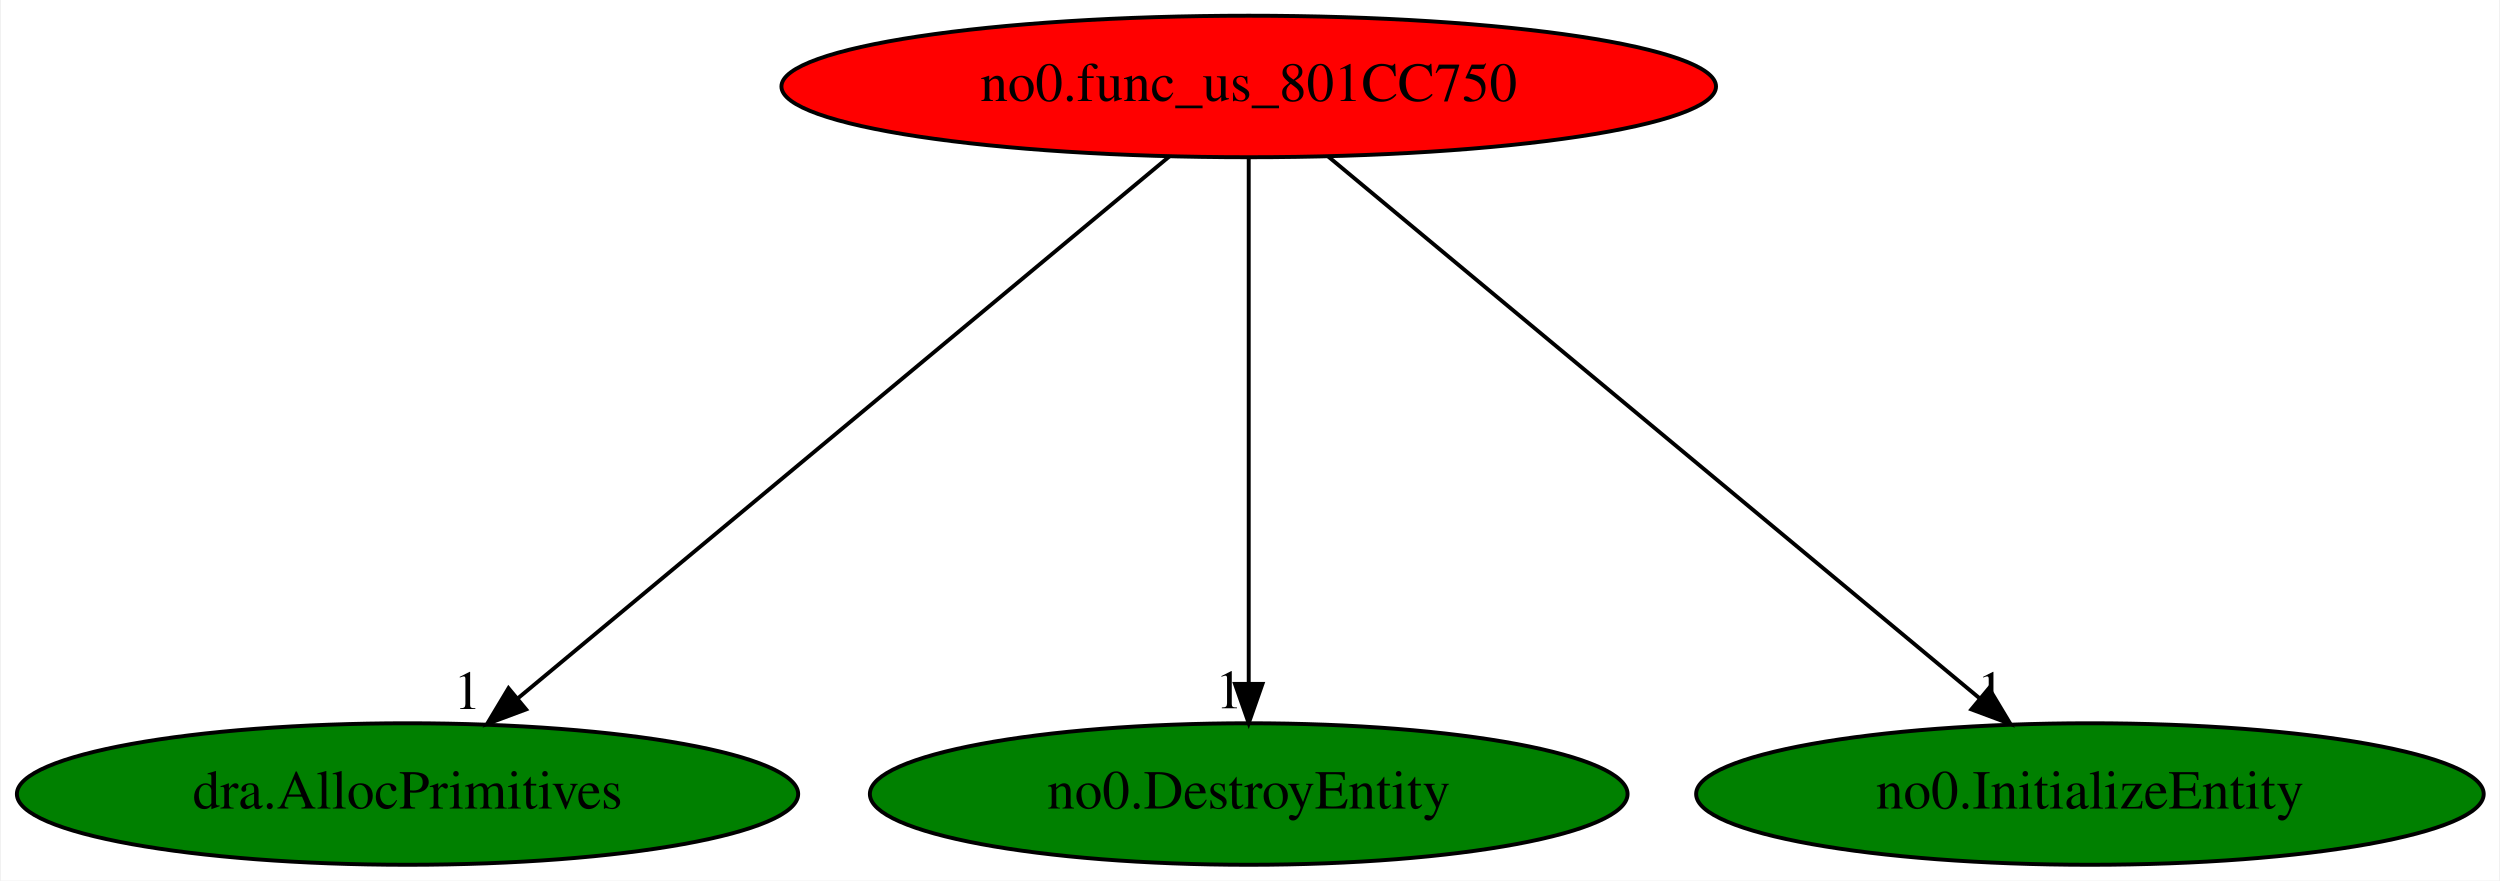
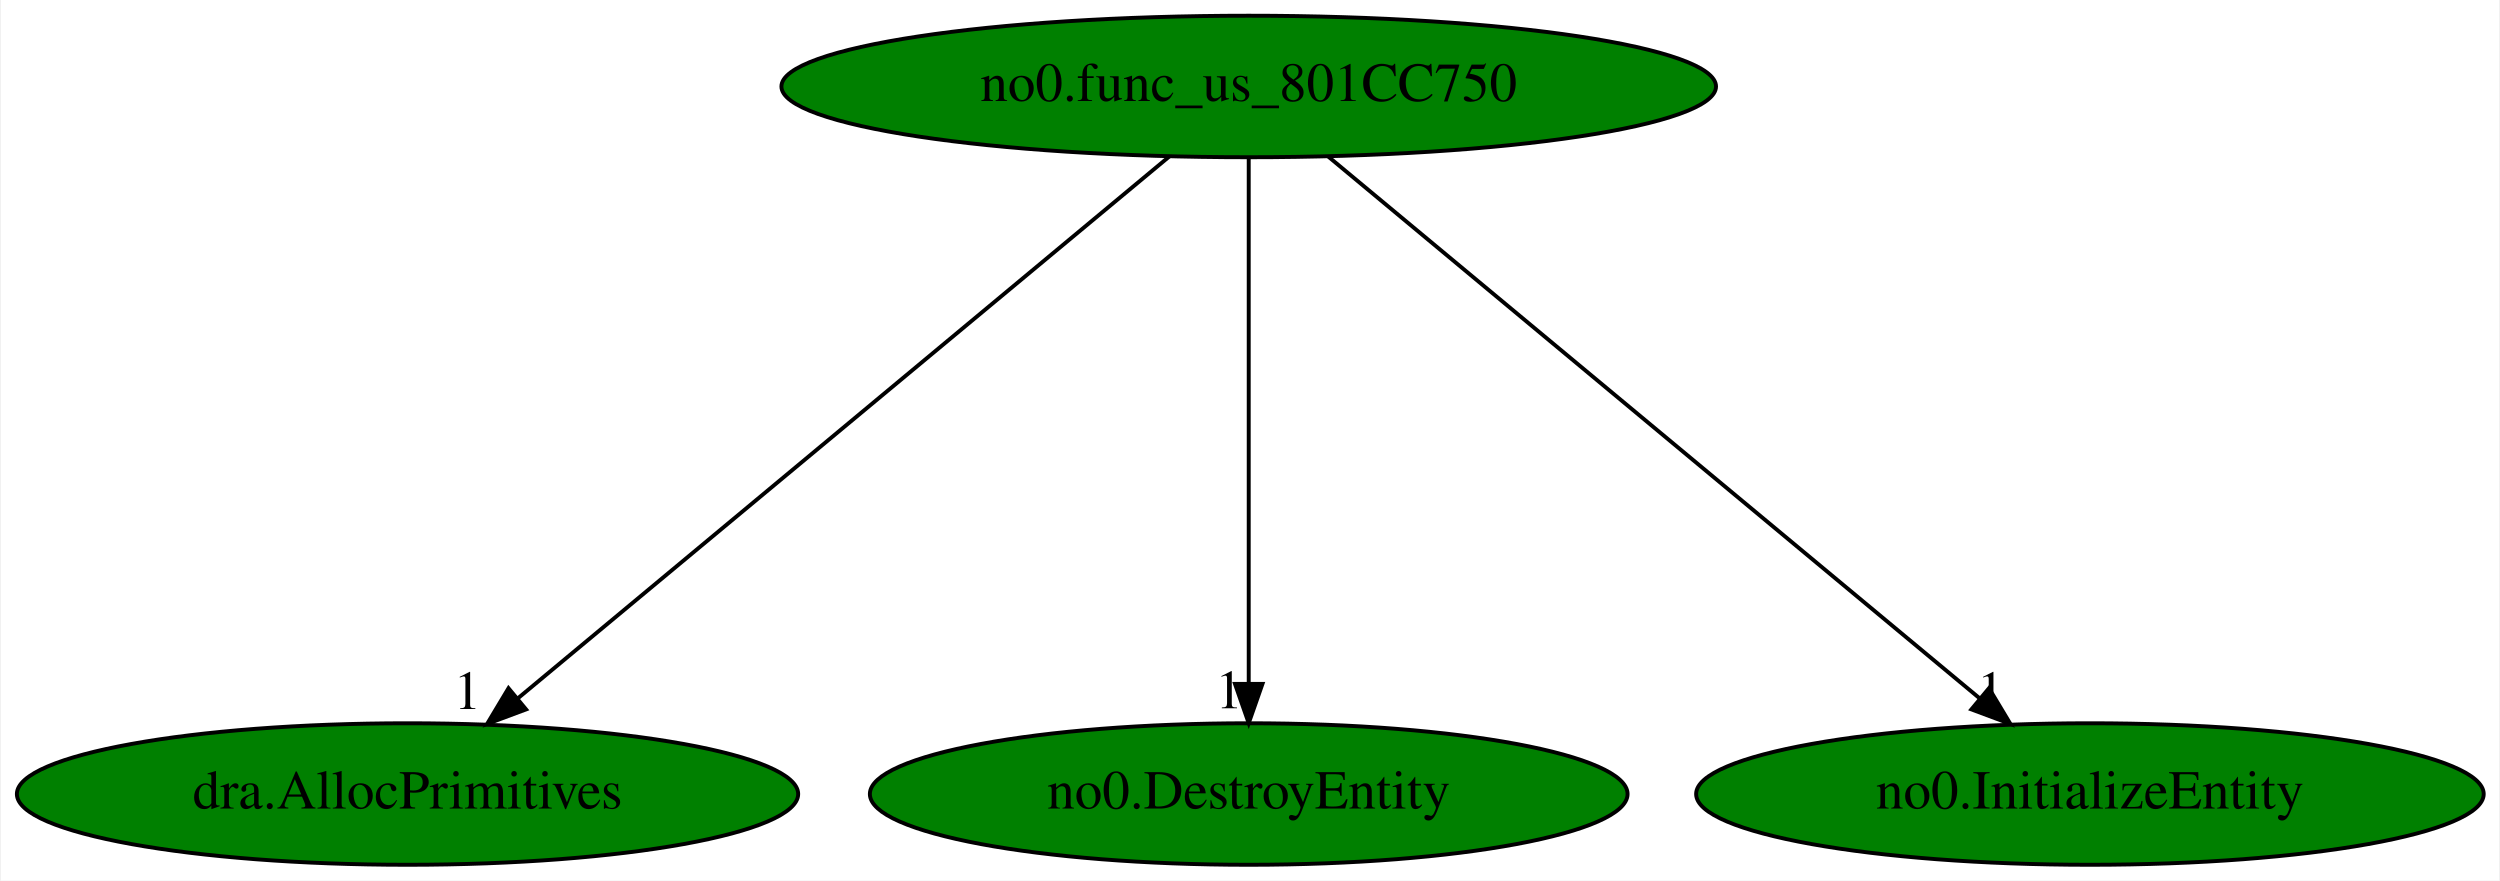
<svg xmlns="http://www.w3.org/2000/svg" xmlns:xlink="http://www.w3.org/1999/xlink" width="636pt" height="224pt" viewBox="0.00 0.00 635.53 224.00">
  <g id="graph0" class="graph" transform="scale(1 1) rotate(0) translate(4 220)">
    <polygon fill="white" stroke="transparent" points="-4,4 -4,-220 631.53,-220 631.53,4 -4,4" />
    <g id="node1" class="node">
-       <ellipse fill="red" stroke="black" cx="313.44" cy="-198" rx="118.88" ry="18" />
+       <ellipse fill="green" stroke="black" cx="313.44" cy="-198" rx="118.88" ry="18" />
      <text text-anchor="middle" x="313.44" y="-194.3" font-family="Times,serif" font-size="14.00">no0.func_us_801CC750</text>
    </g>
    <g id="node2" class="node">
      <g id="a_node2">
        <a xlink:href="dra.AllocPrimitives.svg" xlink:title="dra.AllocPrimitives">
          <ellipse fill="green" stroke="black" cx="99.44" cy="-18" rx="99.38" ry="18" />
          <text text-anchor="middle" x="99.44" y="-14.3" font-family="Times,serif" font-size="14.00">dra.AllocPrimitives</text>
        </a>
      </g>
    </g>
    <g id="edge1" class="edge">
      <path fill="none" stroke="black" d="M293.31,-180.25C254.91,-148.32 171.15,-78.65 127.37,-42.23" />
      <polygon fill="black" stroke="black" points="129.6,-39.53 119.68,-35.83 125.13,-44.92 129.6,-39.53" />
      <text text-anchor="middle" x="114.68" y="-39.63" font-family="Times,serif" font-size="14.00">1</text>
    </g>
    <g id="node3" class="node">
      <g id="a_node3">
        <a xlink:href="no0.DestroyEntity.svg" xlink:title="no0.DestroyEntity">
          <ellipse fill="green" stroke="black" cx="313.44" cy="-18" rx="96.38" ry="18" />
          <text text-anchor="middle" x="313.44" y="-14.3" font-family="Times,serif" font-size="14.00">no0.DestroyEntity</text>
        </a>
      </g>
    </g>
    <g id="edge2" class="edge">
      <path fill="none" stroke="black" d="M313.44,-179.93C313.44,-148.97 313.44,-83.3 313.44,-46.13" />
      <polygon fill="black" stroke="black" points="316.94,-46.02 313.44,-36.02 309.94,-46.02 316.94,-46.02" />
      <text text-anchor="middle" x="308.44" y="-39.82" font-family="Times,serif" font-size="14.00">1</text>
    </g>
    <g id="node4" class="node">
      <g id="a_node4">
        <a xlink:href="no0.InitializeEntity.svg" xlink:title="no0.InitializeEntity">
          <ellipse fill="green" stroke="black" cx="527.44" cy="-18" rx="100.18" ry="18" />
          <text text-anchor="middle" x="527.44" y="-14.3" font-family="Times,serif" font-size="14.00">no0.InitializeEntity</text>
        </a>
      </g>
    </g>
    <g id="edge3" class="edge">
      <path fill="none" stroke="black" d="M333.57,-180.25C371.97,-148.32 455.73,-78.65 499.52,-42.23" />
      <polygon fill="black" stroke="black" points="501.76,-44.92 507.21,-35.83 497.28,-39.53 501.76,-44.92" />
      <text text-anchor="middle" x="502.21" y="-39.63" font-family="Times,serif" font-size="14.00">1</text>
    </g>
  </g>
</svg>
